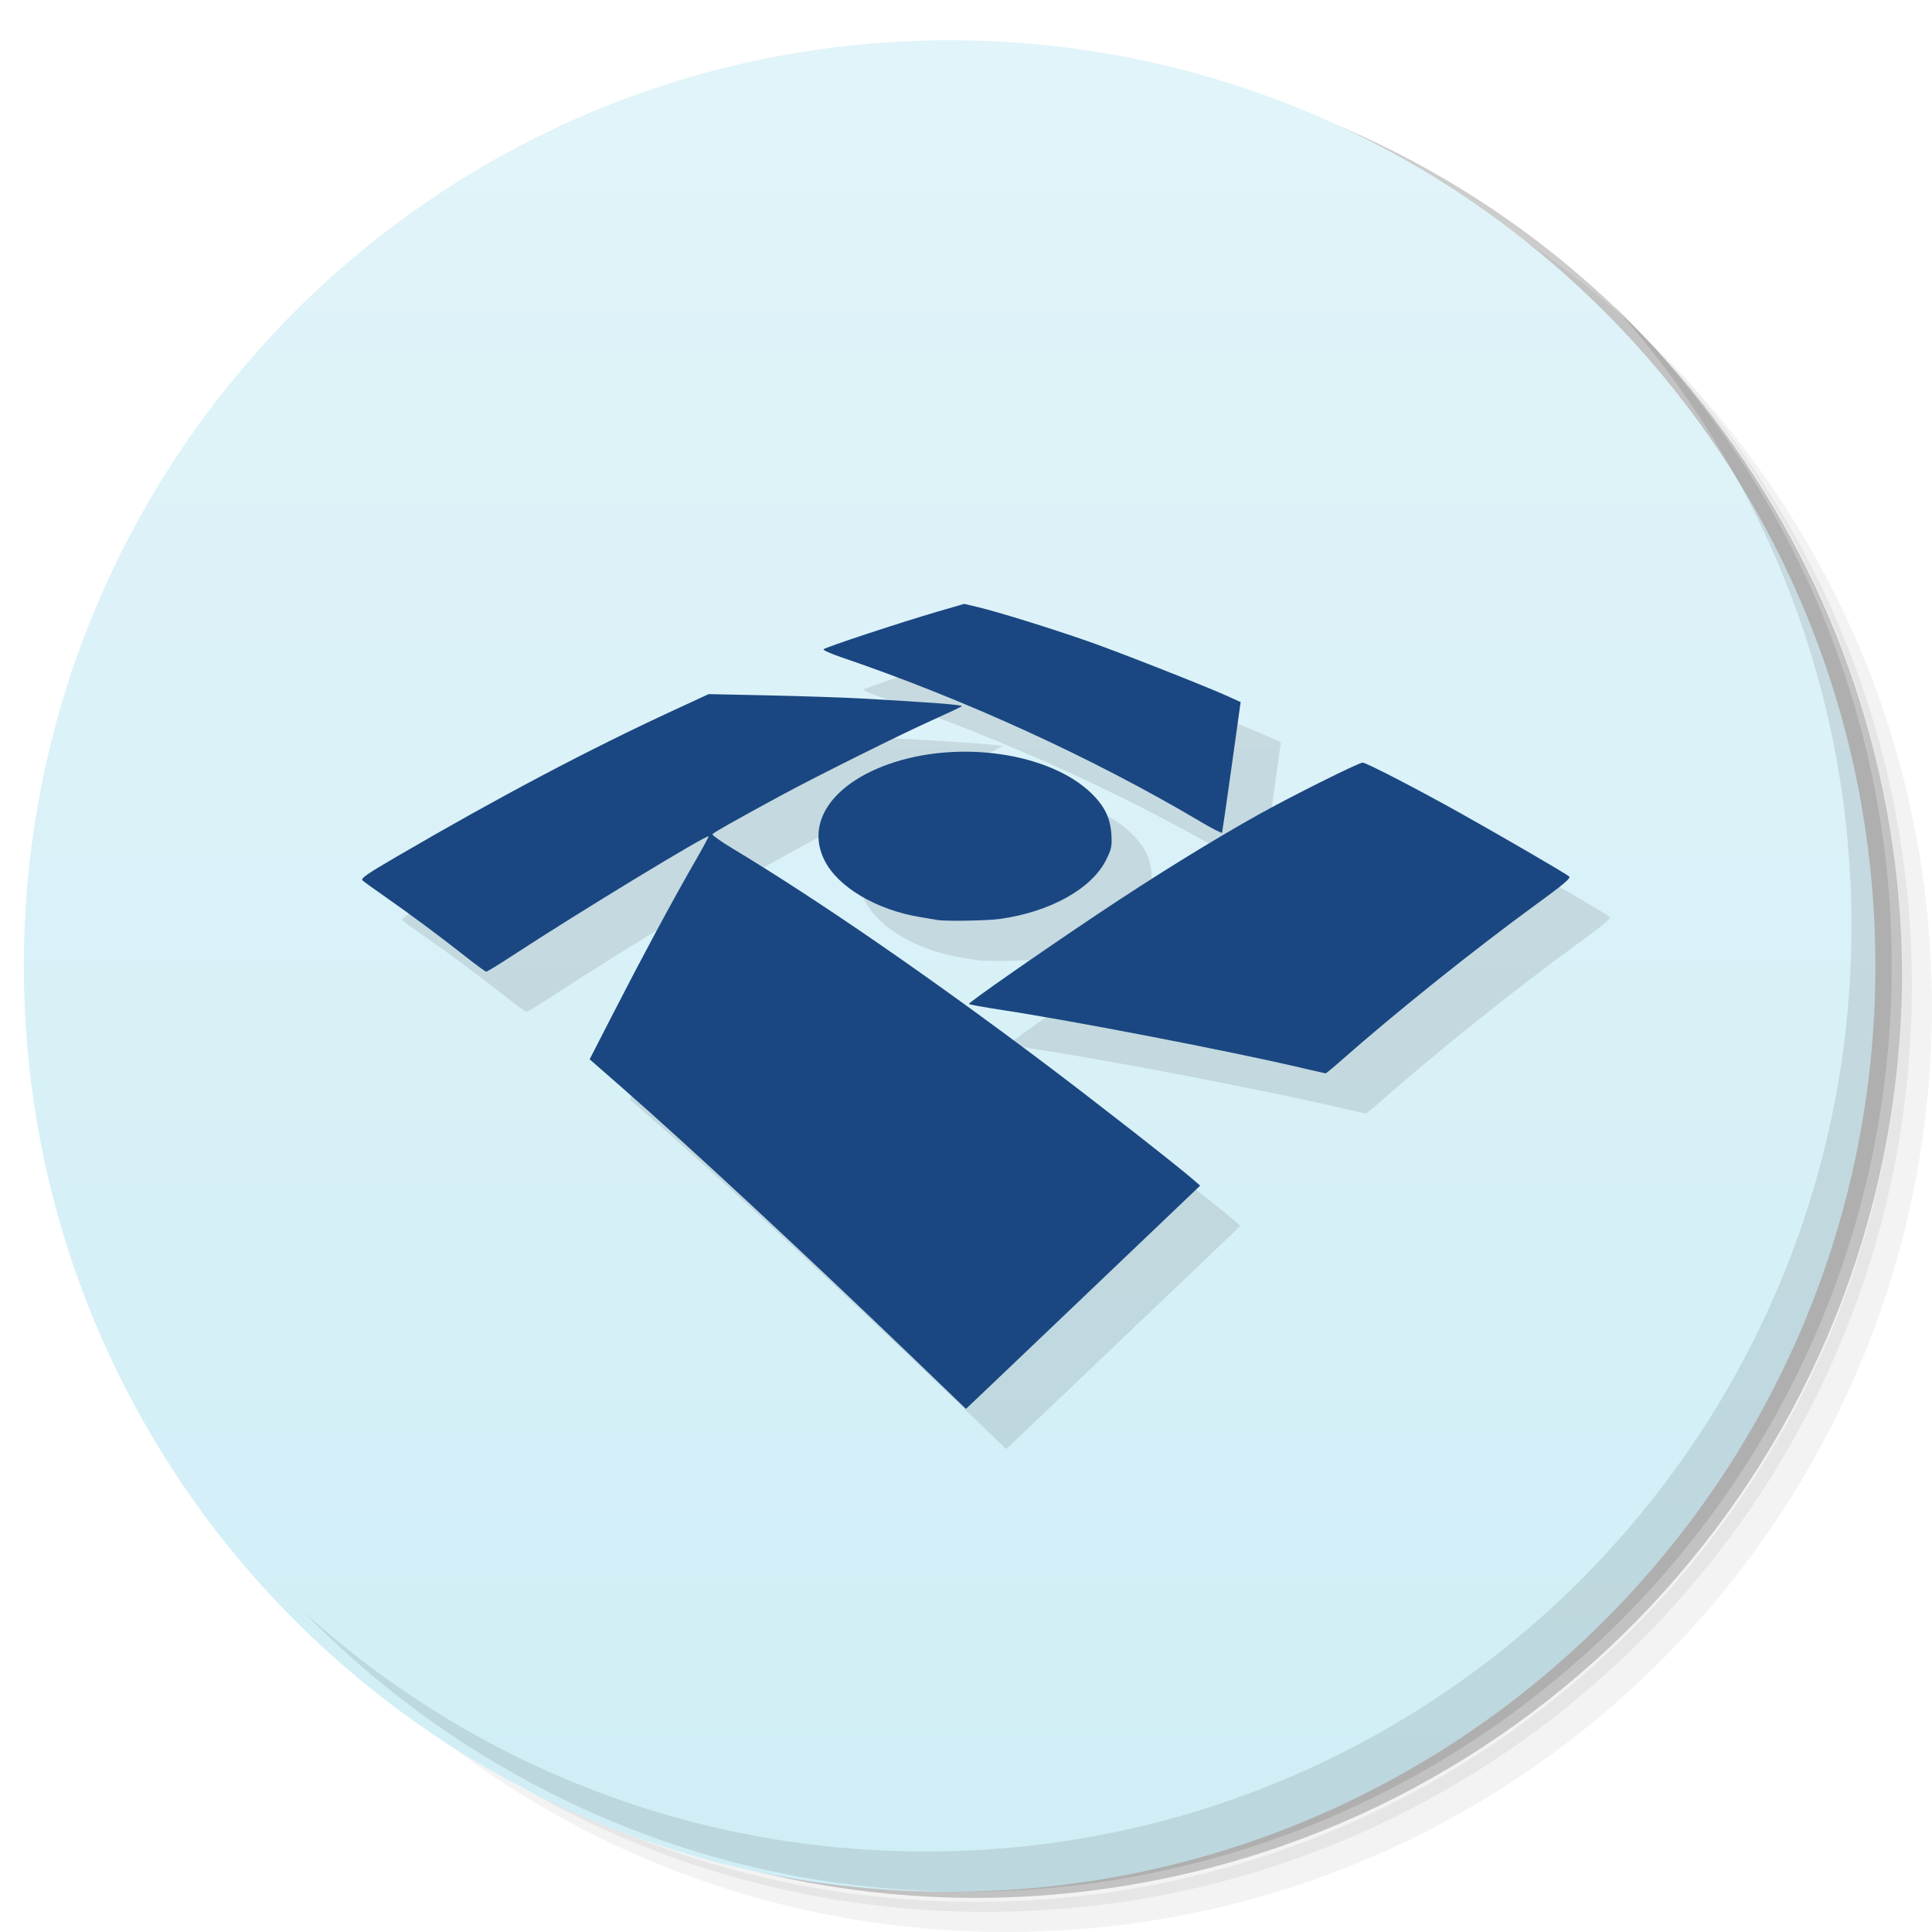
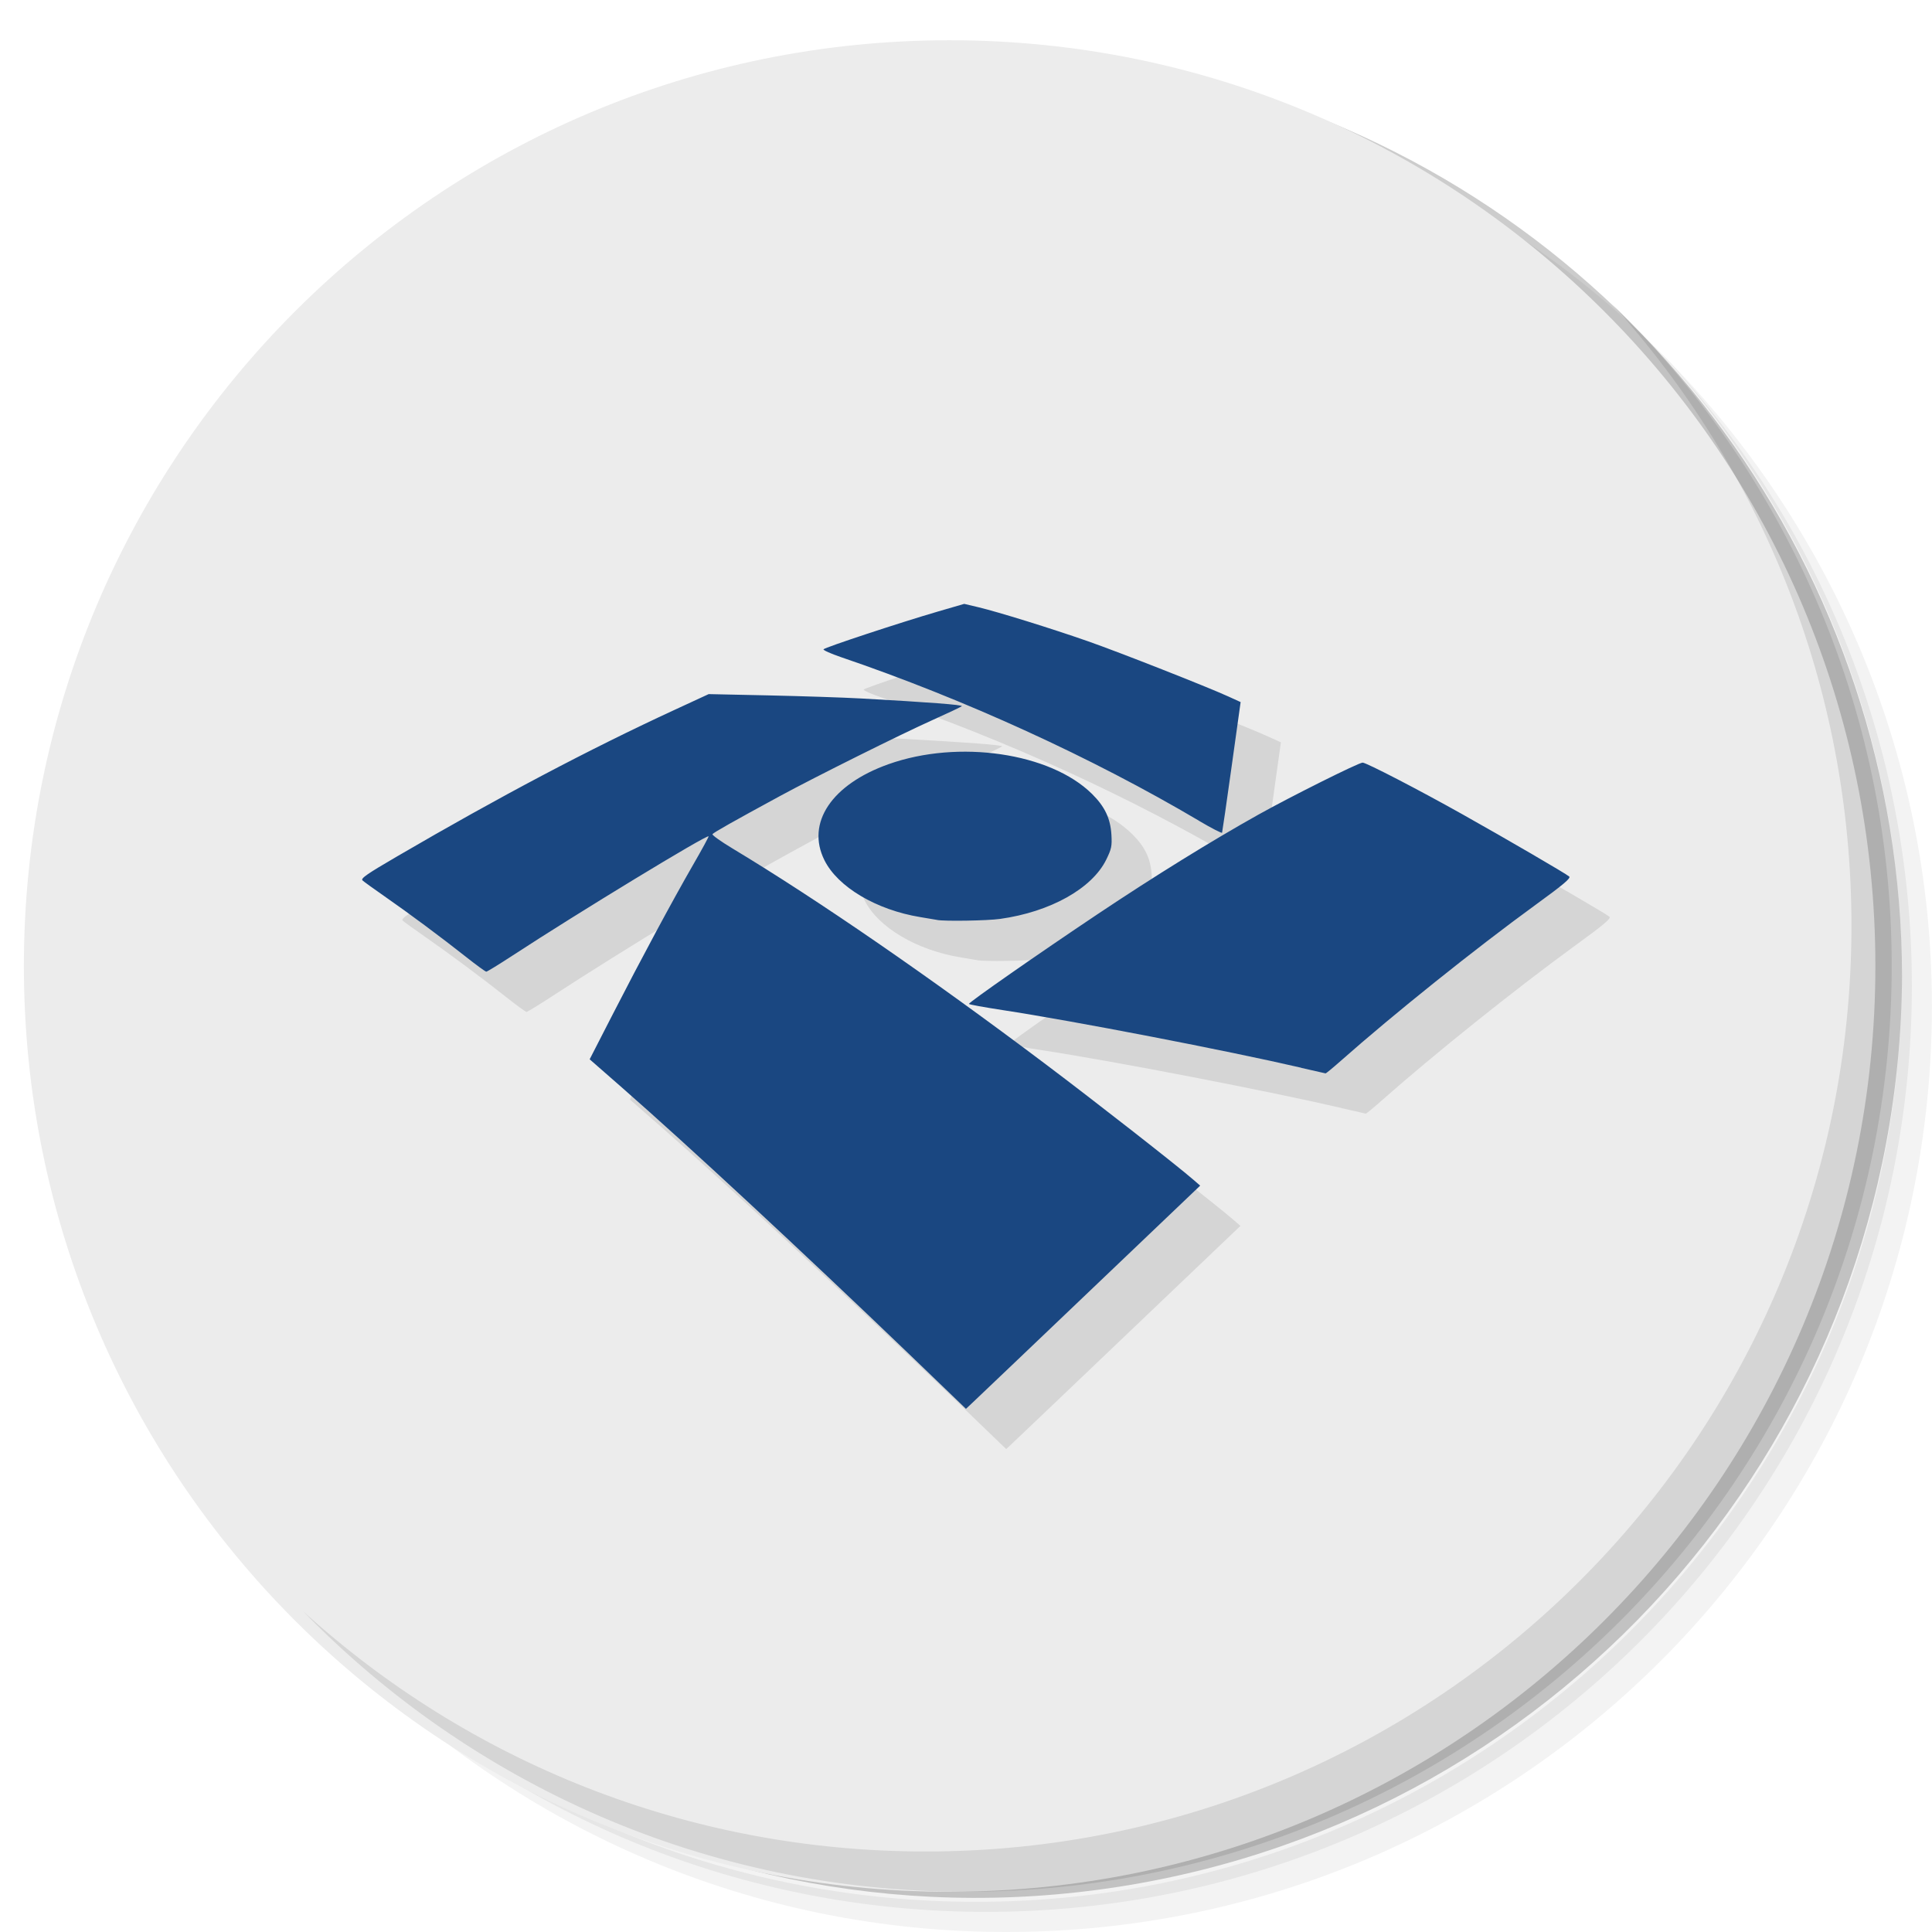
- <svg xmlns="http://www.w3.org/2000/svg" viewBox="0 0 48 48">
-   <defs>
+ <svg xmlns="http://www.w3.org/2000/svg" viewBox="0 0 48 48" id="svg2" version="1.1">
+   <defs id="defs4">
    <linearGradient id="linearGradient4174" x1="1" x2="47" gradientUnits="userSpaceOnUse">
-       <stop style="stop-color:#d0eef6;stop-opacity:1" />
-       <stop offset="1" style="stop-color:#e1f4f9;stop-opacity:1" />
+       <stop style="stop-color:#d0eef6;stop-opacity:1" id="stop7" />
+       <stop offset="1" style="stop-color:#e1f4f9;stop-opacity:1" id="stop9" />
    </linearGradient>
  </defs>
-   <g>
-     <path d="m 36.31 5 c 5.859 4.062 9.688 10.831 9.688 18.5 c 0 12.426 -10.07 22.5 -22.5 22.5 c -7.669 0 -14.438 -3.828 -18.5 -9.688 c 1.037 1.822 2.306 3.499 3.781 4.969 c 4.085 3.712 9.514 5.969 15.469 5.969 c 12.703 0 23 -10.298 23 -23 c 0 -5.954 -2.256 -11.384 -5.969 -15.469 c -1.469 -1.475 -3.147 -2.744 -4.969 -3.781 z m 4.969 3.781 c 3.854 4.113 6.219 9.637 6.219 15.719 c 0 12.703 -10.297 23 -23 23 c -6.081 0 -11.606 -2.364 -15.719 -6.219 c 4.16 4.144 9.883 6.719 16.219 6.719 c 12.703 0 23 -10.298 23 -23 c 0 -6.335 -2.575 -12.06 -6.719 -16.219 z" style="opacity:0.05" />
-     <path d="m 41.28 8.781 c 3.712 4.085 5.969 9.514 5.969 15.469 c 0 12.703 -10.297 23 -23 23 c -5.954 0 -11.384 -2.256 -15.469 -5.969 c 4.113 3.854 9.637 6.219 15.719 6.219 c 12.703 0 23 -10.298 23 -23 c 0 -6.081 -2.364 -11.606 -6.219 -15.719 z" style="opacity:0.1" />
-     <path d="m 31.25 2.375 c 8.615 3.154 14.75 11.417 14.75 21.13 c 0 12.426 -10.07 22.5 -22.5 22.5 c -9.708 0 -17.971 -6.135 -21.12 -14.75 a 23 23 0 0 0 44.875 -7 a 23 23 0 0 0 -16 -21.875 z" style="opacity:0.2" />
+   <g id="g11">
+     <path d="m 36.31 5 c 5.859 4.062 9.688 10.831 9.688 18.5 c 0 12.426 -10.07 22.5 -22.5 22.5 c -7.669 0 -14.438 -3.828 -18.5 -9.688 c 1.037 1.822 2.306 3.499 3.781 4.969 c 4.085 3.712 9.514 5.969 15.469 5.969 c 12.703 0 23 -10.298 23 -23 c 0 -5.954 -2.256 -11.384 -5.969 -15.469 c -1.469 -1.475 -3.147 -2.744 -4.969 -3.781 z m 4.969 3.781 c 3.854 4.113 6.219 9.637 6.219 15.719 c 0 12.703 -10.297 23 -23 23 c -6.081 0 -11.606 -2.364 -15.719 -6.219 c 4.16 4.144 9.883 6.719 16.219 6.719 c 12.703 0 23 -10.298 23 -23 c 0 -6.335 -2.575 -12.06 -6.719 -16.219 z" style="opacity:0.05" id="path13" />
+     <path d="m 41.28 8.781 c 3.712 4.085 5.969 9.514 5.969 15.469 c 0 12.703 -10.297 23 -23 23 c -5.954 0 -11.384 -2.256 -15.469 -5.969 c 4.113 3.854 9.637 6.219 15.719 6.219 c 12.703 0 23 -10.298 23 -23 c 0 -6.081 -2.364 -11.606 -6.219 -15.719 z" style="opacity:0.1" id="path15" />
+     <path d="m 31.25 2.375 c 8.615 3.154 14.75 11.417 14.75 21.13 c 0 12.426 -10.07 22.5 -22.5 22.5 c -9.708 0 -17.971 -6.135 -21.12 -14.75 a 23 23 0 0 0 44.875 -7 a 23 23 0 0 0 -16 -21.875 z" style="opacity:0.2" id="path17" />
  </g>
-   <g transform="matrix(0,-1,1,0,-0.4067797,48)" style="fill:url(#linearGradient4174);fill-opacity:1">
-     <path d="M 24,1 C 36.703,1 47,11.297 47,24 47,36.703 36.703,47 24,47 11.297,47 1,36.703 1,24 1,11.297 11.297,1 24,1 Z" />
+   <g transform="matrix(0,-1,1,0,-0.4067797,48)" style="fill:#ececec;fill-opacity:1" id="g19">
+     <path d="M 24,1 C 36.703,1 47,11.297 47,24 47,36.703 36.703,47 24,47 11.297,47 1,36.703 1,24 1,11.297 11.297,1 24,1 Z" id="path21" style="fill:#ececec;fill-opacity:1" />
  </g>
-   <g>
-     <path d="m 40.03 7.531 c 3.712 4.084 5.969 9.514 5.969 15.469 0 12.703 -10.297 23 -23 23 c -5.954 0 -11.384 -2.256 -15.469 -5.969 4.178 4.291 10.01 6.969 16.469 6.969 c 12.703 0 23 -10.298 23 -23 0 -6.462 -2.677 -12.291 -6.969 -16.469 z" style="opacity:0.1" />
+   <g id="g23">
+     <path d="m 40.03 7.531 c 3.712 4.084 5.969 9.514 5.969 15.469 0 12.703 -10.297 23 -23 23 c -5.954 0 -11.384 -2.256 -15.469 -5.969 4.178 4.291 10.01 6.969 16.469 6.969 c 12.703 0 23 -10.298 23 -23 0 -6.462 -2.677 -12.291 -6.969 -16.469 z" style="opacity:0.1" id="path25" />
  </g>
-   <path d="m 23.576 34.632 c -2.719 -2.609 -5.461 -5.155 -7.124 -6.612 l -0.802 -0.702 0.564 -1.1 c 0.717 -1.399 1.484 -2.825 2 -3.722 0.223 -0.386 0.399 -0.709 0.391 -0.718 -0.042 -0.048 -3.256 1.906 -4.864 2.958 -0.341 0.223 -0.638 0.405 -0.659 0.405 -0.022 0 -0.247 -0.164 -0.5 -0.364 -0.616 -0.487 -1.425 -1.089 -2.024 -1.505 -0.269 -0.187 -0.518 -0.367 -0.552 -0.399 -0.05 -0.048 0.111 -0.16 0.863 -0.598 2.547 -1.486 4.781 -2.665 6.898 -3.642 l 0.84 -0.388 1.493 0.032 c 0.821 0.018 1.85 0.052 2.287 0.076 1.696 0.094 2.543 0.159 2.509 0.192 -0.02 0.019 -0.346 0.173 -0.725 0.343 -0.769 0.344 -2.929 1.42 -3.79 1.888 -1.162 0.631 -1.656 0.91 -1.68 0.949 -0.014 0.022 0.212 0.183 0.501 0.357 2.124 1.279 4.903 3.194 7.782 5.362 1.222 0.92 3.261 2.514 3.665 2.866 l 0.169 0.147 -1.252 1.194 c -3.03 2.891 -4.25 4.053 -4.403 4.197 l -0.164 0.154 m 8.331 -8.474 c -1.842 -0.427 -5.66 -1.164 -7.417 -1.432 -0.463 -0.071 -0.842 -0.14 -0.841 -0.154 0.003 -0.044 1.732 -1.25 3.193 -2.227 1.418 -0.948 2.831 -1.822 4 -2.476 0.821 -0.458 2.492 -1.292 2.589 -1.292 0.091 0 1.397 0.676 2.485 1.287 1.096 0.615 2.576 1.477 2.648 1.543 0.045 0.041 -0.149 0.204 -0.84 0.706 -1.497 1.089 -3.529 2.717 -4.841 3.878 -0.192 0.17 -0.36 0.308 -0.373 0.307 -0.013 -0.002 -0.286 -0.064 -0.607 -0.138 z m -9.05 -3.673 c -0.039 -0.008 -0.226 -0.039 -0.416 -0.07 -1.092 -0.179 -2.049 -0.747 -2.381 -1.413 -0.461 -0.926 0.178 -1.883 1.592 -2.386 1.739 -0.618 4.02 -0.284 5.056 0.739 0.319 0.316 0.458 0.61 0.482 1.015 0.016 0.283 0.002 0.351 -0.129 0.618 -0.353 0.718 -1.39 1.298 -2.637 1.472 -0.319 0.045 -1.382 0.062 -1.566 0.026 z m 6.51 -2.463 c -2.648 -1.566 -5.823 -3.02 -8.9 -4.067 -0.249 -0.085 -0.443 -0.172 -0.43 -0.193 0.028 -0.046 1.914 -0.668 2.843 -0.939 l 0.653 -0.19 0.35 0.083 c 0.481 0.114 1.831 0.533 2.73 0.848 0.779 0.273 2.949 1.127 3.48 1.369 l 0.307 0.14 -0.224 1.604 c -0.123 0.882 -0.23 1.621 -0.237 1.641 -0.007 0.02 -0.265 -0.113 -0.573 -0.295 z" style="fill:#000;opacity:0.1;fill-opacity:1;stroke:none" />
-   <path d="m 22.576 33.632 c -2.719 -2.609 -5.461 -5.155 -7.124 -6.612 l -0.802 -0.702 0.564 -1.1 c 0.717 -1.399 1.484 -2.825 2 -3.722 0.223 -0.386 0.399 -0.709 0.391 -0.718 -0.042 -0.048 -3.256 1.906 -4.864 2.958 -0.341 0.223 -0.638 0.405 -0.659 0.405 -0.022 0 -0.247 -0.164 -0.5 -0.364 c -0.616 -0.487 -1.425 -1.089 -2.024 -1.505 -0.269 -0.187 -0.518 -0.367 -0.552 -0.399 -0.05 -0.048 0.111 -0.16 0.863 -0.598 2.547 -1.486 4.781 -2.665 6.898 -3.642 l 0.84 -0.388 1.493 0.032 c 0.821 0.018 1.85 0.052 2.287 0.076 1.696 0.094 2.543 0.159 2.509 0.192 -0.02 0.019 -0.346 0.173 -0.725 0.343 -0.769 0.344 -2.929 1.42 -3.79 1.888 -1.162 0.631 -1.656 0.91 -1.68 0.949 -0.014 0.022 0.212 0.183 0.501 0.357 2.124 1.279 4.903 3.194 7.782 5.362 1.222 0.92 3.261 2.514 3.665 2.866 l 0.169 0.147 -1.252 1.194 c -3.03 2.891 -4.25 4.053 -4.403 4.197 l -0.164 0.154 m 8.331 -8.474 c -1.842 -0.427 -5.66 -1.164 -7.417 -1.432 -0.463 -0.071 -0.842 -0.14 -0.841 -0.154 0.003 -0.044 1.732 -1.25 3.193 -2.227 1.418 -0.948 2.831 -1.822 4 -2.476 0.821 -0.458 2.492 -1.292 2.589 -1.292 0.091 0 1.397 0.676 2.485 1.287 1.096 0.615 2.576 1.477 2.648 1.543 0.045 0.041 -0.149 0.204 -0.84 0.706 -1.497 1.089 -3.529 2.717 -4.841 3.878 -0.192 0.17 -0.36 0.308 -0.373 0.307 -0.013 -0.002 -0.286 -0.064 -0.607 -0.138 z m -9.05 -3.673 c -0.039 -0.008 -0.226 -0.039 -0.416 -0.07 -1.092 -0.179 -2.049 -0.747 -2.381 -1.413 -0.461 -0.926 0.178 -1.883 1.592 -2.386 1.739 -0.618 4.02 -0.284 5.056 0.739 0.319 0.316 0.458 0.61 0.482 1.015 0.016 0.283 0.002 0.351 -0.129 0.618 -0.353 0.718 -1.39 1.298 -2.637 1.472 -0.319 0.045 -1.382 0.062 -1.566 0.026 z m 6.51 -2.463 c -2.648 -1.566 -5.823 -3.02 -8.9 -4.067 -0.249 -0.085 -0.443 -0.172 -0.43 -0.193 0.028 -0.046 1.914 -0.668 2.843 -0.939 l 0.653 -0.19 0.35 0.083 c 0.481 0.114 1.831 0.533 2.73 0.848 0.779 0.273 2.949 1.127 3.48 1.369 l 0.307 0.14 -0.224 1.604 c -0.123 0.882 -0.23 1.621 -0.237 1.641 -0.007 0.02 -0.265 -0.113 -0.573 -0.295 z" style="fill:#1a4781;fill-opacity:1;stroke:none" />
+   <path d="m 23.576 34.632 c -2.719 -2.609 -5.461 -5.155 -7.124 -6.612 l -0.802 -0.702 0.564 -1.1 c 0.717 -1.399 1.484 -2.825 2 -3.722 0.223 -0.386 0.399 -0.709 0.391 -0.718 -0.042 -0.048 -3.256 1.906 -4.864 2.958 -0.341 0.223 -0.638 0.405 -0.659 0.405 -0.022 0 -0.247 -0.164 -0.5 -0.364 -0.616 -0.487 -1.425 -1.089 -2.024 -1.505 -0.269 -0.187 -0.518 -0.367 -0.552 -0.399 -0.05 -0.048 0.111 -0.16 0.863 -0.598 2.547 -1.486 4.781 -2.665 6.898 -3.642 l 0.84 -0.388 1.493 0.032 c 0.821 0.018 1.85 0.052 2.287 0.076 1.696 0.094 2.543 0.159 2.509 0.192 -0.02 0.019 -0.346 0.173 -0.725 0.343 -0.769 0.344 -2.929 1.42 -3.79 1.888 -1.162 0.631 -1.656 0.91 -1.68 0.949 -0.014 0.022 0.212 0.183 0.501 0.357 2.124 1.279 4.903 3.194 7.782 5.362 1.222 0.92 3.261 2.514 3.665 2.866 l 0.169 0.147 -1.252 1.194 c -3.03 2.891 -4.25 4.053 -4.403 4.197 l -0.164 0.154 m 8.331 -8.474 c -1.842 -0.427 -5.66 -1.164 -7.417 -1.432 -0.463 -0.071 -0.842 -0.14 -0.841 -0.154 0.003 -0.044 1.732 -1.25 3.193 -2.227 1.418 -0.948 2.831 -1.822 4 -2.476 0.821 -0.458 2.492 -1.292 2.589 -1.292 0.091 0 1.397 0.676 2.485 1.287 1.096 0.615 2.576 1.477 2.648 1.543 0.045 0.041 -0.149 0.204 -0.84 0.706 -1.497 1.089 -3.529 2.717 -4.841 3.878 -0.192 0.17 -0.36 0.308 -0.373 0.307 -0.013 -0.002 -0.286 -0.064 -0.607 -0.138 z m -9.05 -3.673 c -0.039 -0.008 -0.226 -0.039 -0.416 -0.07 -1.092 -0.179 -2.049 -0.747 -2.381 -1.413 -0.461 -0.926 0.178 -1.883 1.592 -2.386 1.739 -0.618 4.02 -0.284 5.056 0.739 0.319 0.316 0.458 0.61 0.482 1.015 0.016 0.283 0.002 0.351 -0.129 0.618 -0.353 0.718 -1.39 1.298 -2.637 1.472 -0.319 0.045 -1.382 0.062 -1.566 0.026 z m 6.51 -2.463 c -2.648 -1.566 -5.823 -3.02 -8.9 -4.067 -0.249 -0.085 -0.443 -0.172 -0.43 -0.193 0.028 -0.046 1.914 -0.668 2.843 -0.939 l 0.653 -0.19 0.35 0.083 c 0.481 0.114 1.831 0.533 2.73 0.848 0.779 0.273 2.949 1.127 3.48 1.369 l 0.307 0.14 -0.224 1.604 c -0.123 0.882 -0.23 1.621 -0.237 1.641 -0.007 0.02 -0.265 -0.113 -0.573 -0.295 z" style="fill:#000;opacity:0.1;fill-opacity:1;stroke:none" id="path27" />
+   <path d="m 22.576 33.632 c -2.719 -2.609 -5.461 -5.155 -7.124 -6.612 l -0.802 -0.702 0.564 -1.1 c 0.717 -1.399 1.484 -2.825 2 -3.722 0.223 -0.386 0.399 -0.709 0.391 -0.718 -0.042 -0.048 -3.256 1.906 -4.864 2.958 -0.341 0.223 -0.638 0.405 -0.659 0.405 -0.022 0 -0.247 -0.164 -0.5 -0.364 c -0.616 -0.487 -1.425 -1.089 -2.024 -1.505 -0.269 -0.187 -0.518 -0.367 -0.552 -0.399 -0.05 -0.048 0.111 -0.16 0.863 -0.598 2.547 -1.486 4.781 -2.665 6.898 -3.642 l 0.84 -0.388 1.493 0.032 c 0.821 0.018 1.85 0.052 2.287 0.076 1.696 0.094 2.543 0.159 2.509 0.192 -0.02 0.019 -0.346 0.173 -0.725 0.343 -0.769 0.344 -2.929 1.42 -3.79 1.888 -1.162 0.631 -1.656 0.91 -1.68 0.949 -0.014 0.022 0.212 0.183 0.501 0.357 2.124 1.279 4.903 3.194 7.782 5.362 1.222 0.92 3.261 2.514 3.665 2.866 l 0.169 0.147 -1.252 1.194 c -3.03 2.891 -4.25 4.053 -4.403 4.197 l -0.164 0.154 m 8.331 -8.474 c -1.842 -0.427 -5.66 -1.164 -7.417 -1.432 -0.463 -0.071 -0.842 -0.14 -0.841 -0.154 0.003 -0.044 1.732 -1.25 3.193 -2.227 1.418 -0.948 2.831 -1.822 4 -2.476 0.821 -0.458 2.492 -1.292 2.589 -1.292 0.091 0 1.397 0.676 2.485 1.287 1.096 0.615 2.576 1.477 2.648 1.543 0.045 0.041 -0.149 0.204 -0.84 0.706 -1.497 1.089 -3.529 2.717 -4.841 3.878 -0.192 0.17 -0.36 0.308 -0.373 0.307 -0.013 -0.002 -0.286 -0.064 -0.607 -0.138 z m -9.05 -3.673 c -0.039 -0.008 -0.226 -0.039 -0.416 -0.07 -1.092 -0.179 -2.049 -0.747 -2.381 -1.413 -0.461 -0.926 0.178 -1.883 1.592 -2.386 1.739 -0.618 4.02 -0.284 5.056 0.739 0.319 0.316 0.458 0.61 0.482 1.015 0.016 0.283 0.002 0.351 -0.129 0.618 -0.353 0.718 -1.39 1.298 -2.637 1.472 -0.319 0.045 -1.382 0.062 -1.566 0.026 z m 6.51 -2.463 c -2.648 -1.566 -5.823 -3.02 -8.9 -4.067 -0.249 -0.085 -0.443 -0.172 -0.43 -0.193 0.028 -0.046 1.914 -0.668 2.843 -0.939 l 0.653 -0.19 0.35 0.083 c 0.481 0.114 1.831 0.533 2.73 0.848 0.779 0.273 2.949 1.127 3.48 1.369 l 0.307 0.14 -0.224 1.604 c -0.123 0.882 -0.23 1.621 -0.237 1.641 -0.007 0.02 -0.265 -0.113 -0.573 -0.295 z" style="fill:#1a4781;fill-opacity:1;stroke:none" id="path29" />
</svg>
